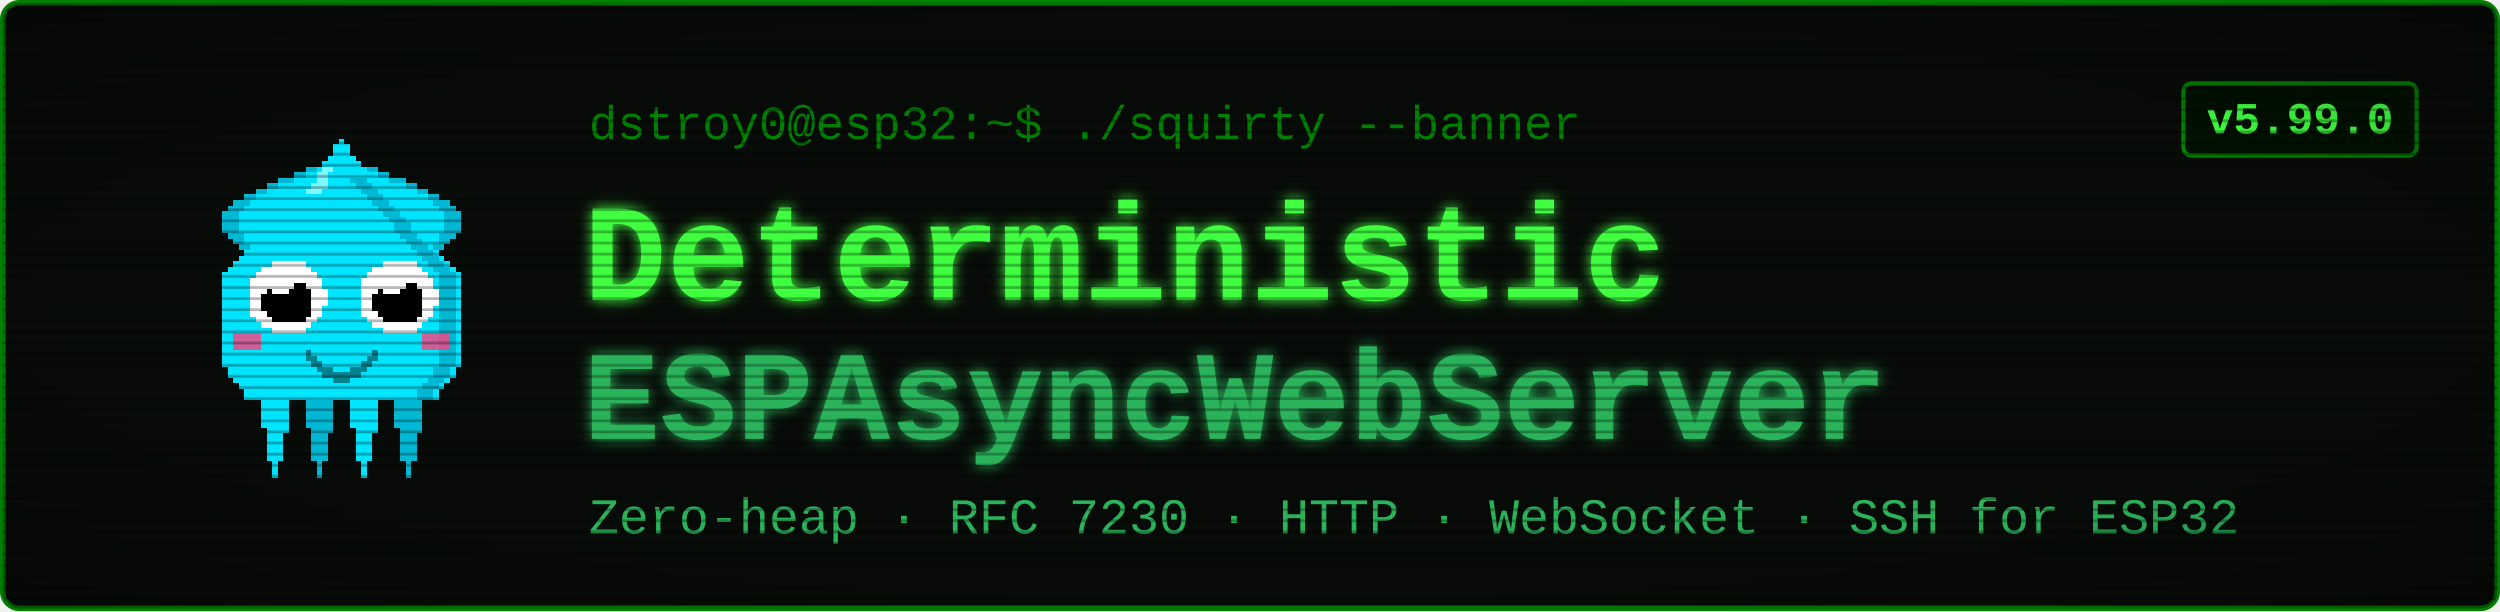
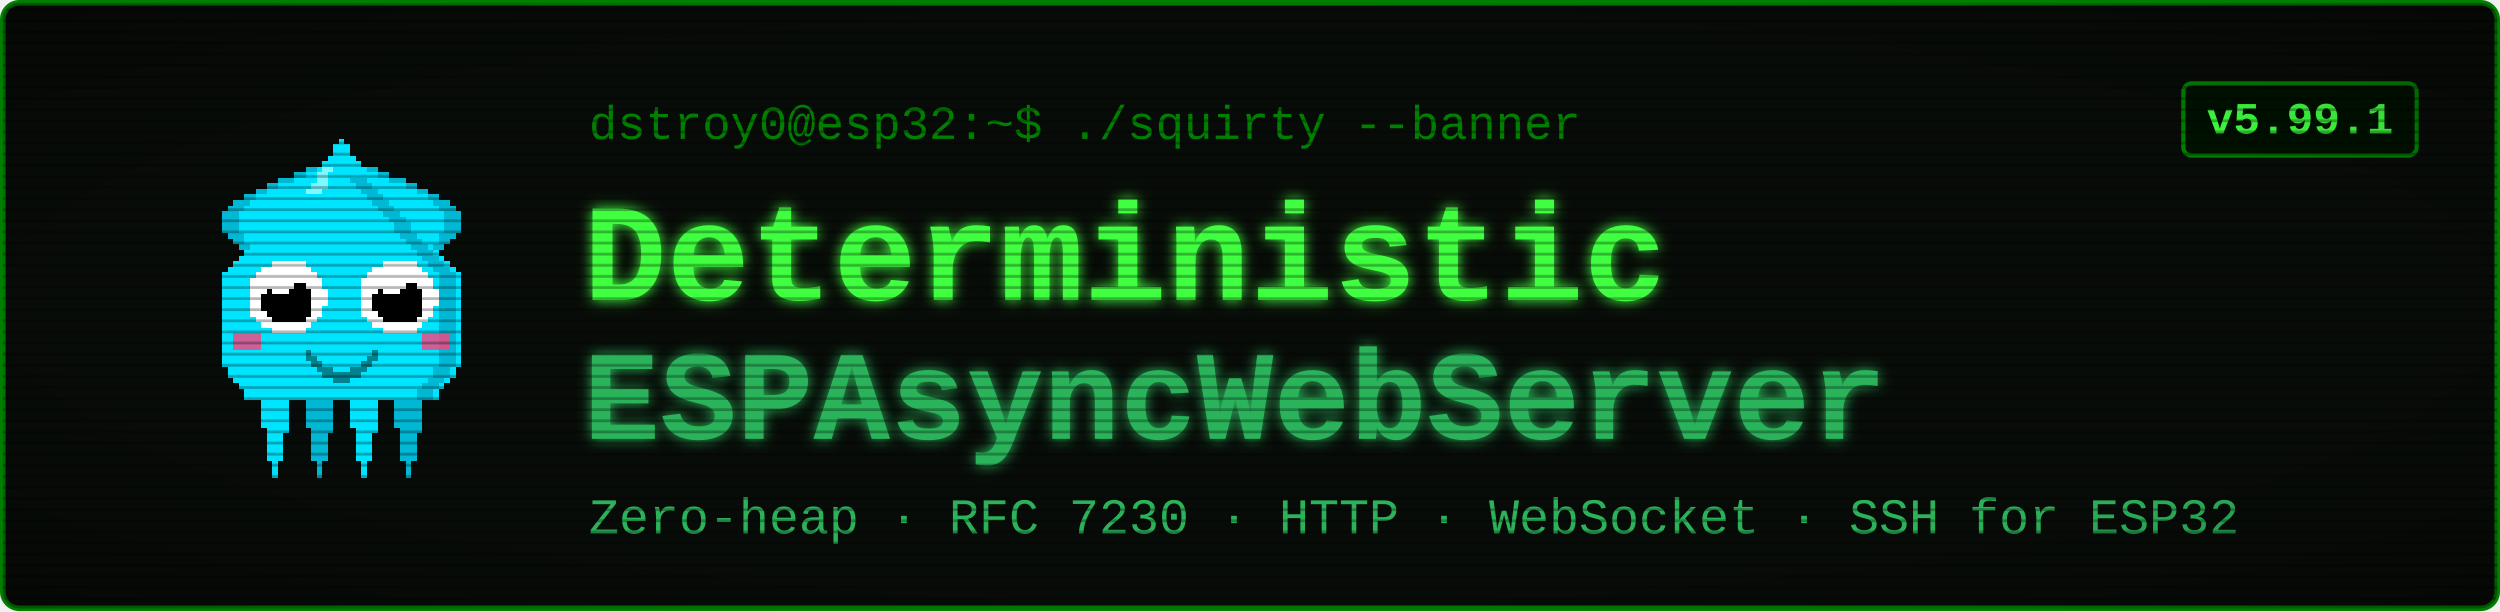
<svg xmlns="http://www.w3.org/2000/svg" viewBox="0 0 900 220" width="900" height="220" font-family="'Courier New', ui-monospace, monospace">
  <defs>
    <filter id="glow" x="-40%" y="-40%" width="180%" height="180%">
      <feGaussianBlur stdDeviation="2.4" result="b" />
      <feMerge>
        <feMergeNode in="b" />
        <feMergeNode in="SourceGraphic" />
      </feMerge>
    </filter>
    <pattern id="scan" width="4" height="4" patternUnits="userSpaceOnUse">
      <rect width="4" height="1" y="3" fill="#000000" opacity="0.28" />
    </pattern>
    <radialGradient id="vig" cx="50%" cy="50%" r="78%">
      <stop offset="58%" stop-color="#000000" stop-opacity="0" />
      <stop offset="100%" stop-color="#000000" stop-opacity="0.45" />
    </radialGradient>
  </defs>
  <rect x="1" y="1" width="898" height="218" rx="6" fill="#080c08" stroke="#008000" stroke-width="2" />
  <g transform="translate(58,46) scale(2)" shape-rendering="crispEdges">
    <rect x="29" y="6" width="1" height="1" fill="#00e5ff" />
    <rect x="26" y="7" width="3" height="1" fill="#00e5ff" />
    <rect x="24" y="8" width="4" height="1" fill="#00e5ff" />
    <rect x="21" y="9" width="7" height="1" fill="#00e5ff" />
    <rect x="19" y="10" width="8" height="1" fill="#00e5ff" />
    <rect x="17" y="11" width="9" height="1" fill="#00e5ff" />
    <rect x="15" y="12" width="10" height="1" fill="#00e5ff" />
    <rect x="13" y="13" width="11" height="1" fill="#00e5ff" />
    <rect x="12" y="14" width="11" height="1" fill="#00e5ff" />
    <rect x="11" y="15" width="11" height="1" fill="#00e5ff" />
    <rect x="11" y="16" width="10" height="1" fill="#00e5ff" />
    <rect x="11" y="17" width="9" height="1" fill="#00e5ff" />
    <rect x="11" y="18" width="9" height="1" fill="#00e5ff" />
    <rect x="12" y="19" width="7" height="1" fill="#00e5ff" />
    <rect x="13" y="20" width="5" height="1" fill="#00e5ff" />
    <rect x="14" y="21" width="3" height="1" fill="#00e5ff" />
    <rect x="15" y="22" width="1" height="1" fill="#00e5ff" />
    <rect x="29" y="6" width="3" height="1" fill="#00b8d4" />
    <rect x="26" y="7" width="3" height="1" fill="#00b8d4" />
    <rect x="24" y="8" width="2" height="1" fill="#00b8d4" />
    <rect x="21" y="9" width="3" height="1" fill="#00b8d4" />
    <rect x="19" y="10" width="2" height="1" fill="#00b8d4" />
    <rect x="17" y="11" width="2" height="1" fill="#00b8d4" />
    <rect x="15" y="12" width="2" height="1" fill="#00b8d4" />
    <rect x="13" y="13" width="3" height="1" fill="#00b8d4" />
    <rect x="12" y="14" width="3" height="1" fill="#00b8d4" />
    <rect x="11" y="15" width="3" height="1" fill="#00b8d4" />
    <rect x="11" y="16" width="3" height="1" fill="#00b8d4" />
    <rect x="11" y="17" width="3" height="1" fill="#00b8d4" />
    <rect x="11" y="18" width="3" height="1" fill="#00b8d4" />
    <rect x="12" y="19" width="3" height="1" fill="#00b8d4" />
    <rect x="13" y="20" width="2" height="1" fill="#00b8d4" />
    <rect x="14" y="21" width="2" height="1" fill="#00b8d4" />
    <rect x="15" y="22" width="2" height="1" fill="#00b8d4" />
    <rect x="35" y="6" width="1" height="1" fill="#00e5ff" />
    <rect x="36" y="7" width="3" height="1" fill="#00e5ff" />
    <rect x="37" y="8" width="4" height="1" fill="#00e5ff" />
    <rect x="37" y="9" width="7" height="1" fill="#00e5ff" />
    <rect x="38" y="10" width="8" height="1" fill="#00e5ff" />
    <rect x="39" y="11" width="9" height="1" fill="#00e5ff" />
    <rect x="40" y="12" width="10" height="1" fill="#00e5ff" />
    <rect x="41" y="13" width="11" height="1" fill="#00e5ff" />
    <rect x="42" y="14" width="11" height="1" fill="#00e5ff" />
    <rect x="43" y="15" width="11" height="1" fill="#00e5ff" />
    <rect x="44" y="16" width="10" height="1" fill="#00e5ff" />
    <rect x="45" y="17" width="9" height="1" fill="#00e5ff" />
    <rect x="45" y="18" width="9" height="1" fill="#00e5ff" />
    <rect x="46" y="19" width="7" height="1" fill="#00e5ff" />
    <rect x="47" y="20" width="5" height="1" fill="#00e5ff" />
    <rect x="48" y="21" width="3" height="1" fill="#00e5ff" />
    <rect x="49" y="22" width="1" height="1" fill="#00e5ff" />
    <rect x="33" y="6" width="3" height="1" fill="#00b8d4" />
    <rect x="36" y="7" width="3" height="1" fill="#00b8d4" />
    <rect x="39" y="8" width="2" height="1" fill="#00b8d4" />
    <rect x="41" y="9" width="3" height="1" fill="#00b8d4" />
    <rect x="44" y="10" width="2" height="1" fill="#00b8d4" />
    <rect x="46" y="11" width="2" height="1" fill="#00b8d4" />
    <rect x="48" y="12" width="2" height="1" fill="#00b8d4" />
    <rect x="49" y="13" width="3" height="1" fill="#00b8d4" />
    <rect x="50" y="14" width="3" height="1" fill="#00b8d4" />
    <rect x="51" y="15" width="3" height="1" fill="#00b8d4" />
    <rect x="51" y="16" width="3" height="1" fill="#00b8d4" />
    <rect x="51" y="17" width="3" height="1" fill="#00b8d4" />
    <rect x="51" y="18" width="3" height="1" fill="#00b8d4" />
    <rect x="50" y="19" width="3" height="1" fill="#00b8d4" />
    <rect x="50" y="20" width="2" height="1" fill="#00b8d4" />
    <rect x="49" y="21" width="2" height="1" fill="#00b8d4" />
    <rect x="48" y="22" width="2" height="1" fill="#00b8d4" />
    <rect x="17" y="46" width="7" height="1" fill="#00e5ff" />
    <rect x="17" y="47" width="7" height="1" fill="#00e5ff" />
    <rect x="17" y="48" width="7" height="1" fill="#00e5ff" />
    <rect x="18" y="49" width="5" height="1" fill="#00e5ff" />
    <rect x="18" y="50" width="5" height="1" fill="#00e5ff" />
    <rect x="18" y="51" width="5" height="1" fill="#00e5ff" />
    <rect x="18" y="52" width="5" height="1" fill="#00e5ff" />
    <rect x="18" y="53" width="5" height="1" fill="#00e5ff" />
    <rect x="19" y="54" width="4" height="1" fill="#00e5ff" />
    <rect x="19" y="55" width="3" height="1" fill="#00e5ff" />
    <rect x="19" y="56" width="3" height="1" fill="#00e5ff" />
    <rect x="19" y="57" width="3" height="1" fill="#00e5ff" />
    <rect x="19" y="58" width="3" height="1" fill="#00e5ff" />
    <rect x="19" y="59" width="3" height="1" fill="#00e5ff" />
    <rect x="20" y="60" width="1" height="1" fill="#00e5ff" />
    <rect x="20" y="61" width="1" height="1" fill="#00e5ff" />
    <rect x="20" y="62" width="1" height="1" fill="#00e5ff" />
    <rect x="25" y="46" width="7" height="1" fill="#00b8d4" />
    <rect x="25" y="47" width="7" height="1" fill="#00b8d4" />
    <rect x="25" y="48" width="7" height="1" fill="#00b8d4" />
    <rect x="26" y="49" width="5" height="1" fill="#00b8d4" />
    <rect x="26" y="50" width="5" height="1" fill="#00b8d4" />
    <rect x="26" y="51" width="5" height="1" fill="#00b8d4" />
    <rect x="26" y="52" width="5" height="1" fill="#00b8d4" />
    <rect x="26" y="53" width="5" height="1" fill="#00b8d4" />
    <rect x="27" y="54" width="4" height="1" fill="#00b8d4" />
    <rect x="27" y="55" width="3" height="1" fill="#00b8d4" />
    <rect x="27" y="56" width="3" height="1" fill="#00b8d4" />
    <rect x="27" y="57" width="3" height="1" fill="#00b8d4" />
    <rect x="27" y="58" width="3" height="1" fill="#00b8d4" />
    <rect x="27" y="59" width="3" height="1" fill="#00b8d4" />
    <rect x="28" y="60" width="1" height="1" fill="#00b8d4" />
    <rect x="28" y="61" width="1" height="1" fill="#00b8d4" />
    <rect x="28" y="62" width="1" height="1" fill="#00b8d4" />
    <rect x="33" y="46" width="7" height="1" fill="#00e5ff" />
    <rect x="33" y="47" width="7" height="1" fill="#00e5ff" />
    <rect x="33" y="48" width="7" height="1" fill="#00e5ff" />
    <rect x="34" y="49" width="5" height="1" fill="#00e5ff" />
    <rect x="34" y="50" width="5" height="1" fill="#00e5ff" />
    <rect x="34" y="51" width="5" height="1" fill="#00e5ff" />
    <rect x="34" y="52" width="5" height="1" fill="#00e5ff" />
    <rect x="34" y="53" width="5" height="1" fill="#00e5ff" />
    <rect x="35" y="54" width="4" height="1" fill="#00e5ff" />
    <rect x="35" y="55" width="3" height="1" fill="#00e5ff" />
    <rect x="35" y="56" width="3" height="1" fill="#00e5ff" />
    <rect x="35" y="57" width="3" height="1" fill="#00e5ff" />
    <rect x="35" y="58" width="3" height="1" fill="#00e5ff" />
    <rect x="35" y="59" width="3" height="1" fill="#00e5ff" />
    <rect x="36" y="60" width="1" height="1" fill="#00e5ff" />
    <rect x="36" y="61" width="1" height="1" fill="#00e5ff" />
    <rect x="36" y="62" width="1" height="1" fill="#00e5ff" />
    <rect x="41" y="46" width="7" height="1" fill="#00b8d4" />
    <rect x="41" y="47" width="7" height="1" fill="#00b8d4" />
    <rect x="41" y="48" width="7" height="1" fill="#00b8d4" />
    <rect x="42" y="49" width="5" height="1" fill="#00b8d4" />
    <rect x="42" y="50" width="5" height="1" fill="#00b8d4" />
    <rect x="42" y="51" width="5" height="1" fill="#00b8d4" />
    <rect x="42" y="52" width="5" height="1" fill="#00b8d4" />
    <rect x="42" y="53" width="5" height="1" fill="#00b8d4" />
    <rect x="43" y="54" width="4" height="1" fill="#00b8d4" />
    <rect x="43" y="55" width="3" height="1" fill="#00b8d4" />
    <rect x="43" y="56" width="3" height="1" fill="#00b8d4" />
    <rect x="43" y="57" width="3" height="1" fill="#00b8d4" />
    <rect x="43" y="58" width="3" height="1" fill="#00b8d4" />
    <rect x="43" y="59" width="3" height="1" fill="#00b8d4" />
    <rect x="44" y="60" width="1" height="1" fill="#00b8d4" />
    <rect x="44" y="61" width="1" height="1" fill="#00b8d4" />
    <rect x="44" y="62" width="1" height="1" fill="#00b8d4" />
    <rect x="32" y="2" width="1" height="1" fill="#00e5ff" />
    <rect x="31" y="3" width="3" height="1" fill="#00e5ff" />
    <rect x="31" y="4" width="3" height="1" fill="#00e5ff" />
    <rect x="30" y="5" width="5" height="1" fill="#00e5ff" />
    <rect x="29" y="6" width="7" height="1" fill="#00e5ff" />
    <rect x="28" y="7" width="9" height="1" fill="#00e5ff" />
    <rect x="27" y="8" width="11" height="1" fill="#00e5ff" />
    <rect x="27" y="9" width="11" height="1" fill="#00e5ff" />
    <rect x="26" y="10" width="13" height="1" fill="#00e5ff" />
    <rect x="25" y="11" width="15" height="1" fill="#00e5ff" />
    <rect x="24" y="12" width="17" height="1" fill="#00e5ff" />
    <rect x="23" y="13" width="19" height="1" fill="#00e5ff" />
    <rect x="22" y="14" width="21" height="1" fill="#00e5ff" />
    <rect x="21" y="15" width="23" height="1" fill="#00e5ff" />
    <rect x="20" y="16" width="25" height="1" fill="#00e5ff" />
    <rect x="19" y="17" width="27" height="1" fill="#00e5ff" />
    <rect x="19" y="18" width="27" height="1" fill="#00e5ff" />
    <rect x="18" y="19" width="29" height="1" fill="#00e5ff" />
    <rect x="17" y="20" width="31" height="1" fill="#00e5ff" />
    <rect x="16" y="21" width="33" height="1" fill="#00e5ff" />
    <rect x="15" y="22" width="35" height="1" fill="#00e5ff" />
    <rect x="14" y="23" width="37" height="1" fill="#00e5ff" />
    <rect x="13" y="24" width="39" height="1" fill="#00e5ff" />
    <rect x="12" y="25" width="41" height="1" fill="#00e5ff" />
    <rect x="11" y="26" width="43" height="1" fill="#00e5ff" />
    <rect x="11" y="27" width="43" height="1" fill="#00e5ff" />
    <rect x="11" y="28" width="43" height="1" fill="#00e5ff" />
    <rect x="11" y="29" width="43" height="1" fill="#00e5ff" />
    <rect x="11" y="30" width="43" height="1" fill="#00e5ff" />
    <rect x="11" y="31" width="43" height="1" fill="#00e5ff" />
    <rect x="11" y="32" width="43" height="1" fill="#00e5ff" />
    <rect x="11" y="33" width="43" height="1" fill="#00e5ff" />
    <rect x="11" y="34" width="43" height="1" fill="#00e5ff" />
    <rect x="11" y="35" width="43" height="1" fill="#00e5ff" />
    <rect x="11" y="36" width="43" height="1" fill="#00e5ff" />
    <rect x="11" y="37" width="43" height="1" fill="#00e5ff" />
    <rect x="11" y="38" width="43" height="1" fill="#00e5ff" />
    <rect x="11" y="39" width="43" height="1" fill="#00e5ff" />
    <rect x="11" y="40" width="43" height="1" fill="#00e5ff" />
    <rect x="11" y="41" width="43" height="1" fill="#00e5ff" />
    <rect x="11" y="42" width="43" height="1" fill="#00e5ff" />
    <rect x="12" y="43" width="41" height="1" fill="#00e5ff" />
    <rect x="12" y="44" width="41" height="1" fill="#00e5ff" />
    <rect x="13" y="45" width="39" height="1" fill="#00e5ff" />
    <rect x="14" y="46" width="37" height="1" fill="#00e5ff" />
    <rect x="15" y="47" width="35" height="1" fill="#00e5ff" />
    <rect x="15" y="48" width="35" height="1" fill="#00e5ff" />
    <rect x="34" y="9" width="3" height="1" fill="#00b8d4" />
    <rect x="35" y="10" width="3" height="1" fill="#00b8d4" />
    <rect x="36" y="11" width="3" height="1" fill="#00b8d4" />
    <rect x="37" y="12" width="3" height="1" fill="#00b8d4" />
    <rect x="38" y="13" width="3" height="1" fill="#00b8d4" />
    <rect x="39" y="14" width="3" height="1" fill="#00b8d4" />
    <rect x="40" y="15" width="3" height="1" fill="#00b8d4" />
    <rect x="41" y="16" width="3" height="1" fill="#00b8d4" />
    <rect x="42" y="17" width="3" height="1" fill="#00b8d4" />
    <rect x="42" y="18" width="3" height="1" fill="#00b8d4" />
    <rect x="43" y="19" width="3" height="1" fill="#00b8d4" />
    <rect x="44" y="20" width="3" height="1" fill="#00b8d4" />
    <rect x="45" y="21" width="3" height="1" fill="#00b8d4" />
    <rect x="46" y="22" width="3" height="1" fill="#00b8d4" />
    <rect x="47" y="23" width="3" height="1" fill="#00b8d4" />
    <rect x="48" y="24" width="3" height="1" fill="#00b8d4" />
    <rect x="49" y="25" width="3" height="1" fill="#00b8d4" />
    <rect x="50" y="26" width="3" height="1" fill="#00b8d4" />
    <rect x="50" y="27" width="3" height="1" fill="#00b8d4" />
    <rect x="50" y="28" width="3" height="1" fill="#00b8d4" />
    <rect x="50" y="29" width="3" height="1" fill="#00b8d4" />
    <rect x="50" y="30" width="3" height="1" fill="#00b8d4" />
    <rect x="50" y="31" width="3" height="1" fill="#00b8d4" />
    <rect x="50" y="32" width="3" height="1" fill="#00b8d4" />
    <rect x="50" y="33" width="3" height="1" fill="#00b8d4" />
    <rect x="50" y="34" width="3" height="1" fill="#00b8d4" />
    <rect x="50" y="35" width="3" height="1" fill="#00b8d4" />
    <rect x="50" y="36" width="3" height="1" fill="#00b8d4" />
    <rect x="50" y="37" width="3" height="1" fill="#00b8d4" />
    <rect x="50" y="38" width="3" height="1" fill="#00b8d4" />
    <rect x="50" y="39" width="3" height="1" fill="#00b8d4" />
    <rect x="50" y="40" width="3" height="1" fill="#00b8d4" />
    <rect x="50" y="41" width="3" height="1" fill="#00b8d4" />
    <rect x="50" y="42" width="3" height="1" fill="#00b8d4" />
    <rect x="49" y="43" width="3" height="1" fill="#00b8d4" />
    <rect x="49" y="44" width="3" height="1" fill="#00b8d4" />
    <rect x="48" y="45" width="3" height="1" fill="#00b8d4" />
    <rect x="47" y="46" width="3" height="1" fill="#00b8d4" />
    <rect x="46" y="47" width="3" height="1" fill="#00b8d4" />
    <rect x="46" y="48" width="3" height="1" fill="#00b8d4" />
    <rect x="29" y="7" width="2" height="1" fill="#7df9ff" />
    <rect x="28" y="8" width="2" height="1" fill="#7df9ff" />
    <rect x="28" y="9" width="2" height="1" fill="#7df9ff" />
    <rect x="27" y="10" width="3" height="1" fill="#7df9ff" />
    <rect x="26" y="11" width="3" height="1" fill="#7df9ff" />
    <rect x="13" y="37" width="5" height="3" fill="#ff4081" opacity="0.8" />
    <rect x="47" y="37" width="5" height="3" fill="#ff4081" opacity="0.8" />
    <rect x="20" y="24" width="6" height="1" fill="#ffffff" />
    <rect x="18" y="25" width="9" height="1" fill="#ffffff" />
    <rect x="17" y="26" width="11" height="1" fill="#ffffff" />
    <rect x="16" y="27" width="13" height="1" fill="#ffffff" />
    <rect x="16" y="28" width="13" height="1" fill="#ffffff" />
    <rect x="16" y="29" width="14" height="1" fill="#ffffff" />
    <rect x="16" y="30" width="14" height="1" fill="#ffffff" />
    <rect x="16" y="31" width="14" height="1" fill="#ffffff" />
    <rect x="16" y="32" width="13" height="1" fill="#ffffff" />
    <rect x="16" y="33" width="13" height="1" fill="#ffffff" />
    <rect x="17" y="34" width="11" height="1" fill="#ffffff" />
    <rect x="18" y="35" width="9" height="1" fill="#ffffff" />
    <rect x="20" y="36" width="6" height="1" fill="#ffffff" />
    <rect x="20" y="28" width="6" height="1" fill="#000000" />
    <rect x="19" y="29" width="8" height="1" fill="#000000" />
    <rect x="18" y="30" width="9" height="1" fill="#000000" />
    <rect x="18" y="31" width="9" height="1" fill="#000000" />
    <rect x="18" y="32" width="9" height="1" fill="#000000" />
    <rect x="19" y="33" width="8" height="1" fill="#000000" />
    <rect x="20" y="34" width="6" height="1" fill="#000000" />
    <rect x="20" y="27" width="3" height="1" fill="#ffffff" />
    <rect x="20" y="28" width="4" height="1" fill="#ffffff" />
    <rect x="20" y="29" width="3" height="1" fill="#ffffff" />
    <rect x="40" y="24" width="6" height="1" fill="#ffffff" />
    <rect x="38" y="25" width="9" height="1" fill="#ffffff" />
    <rect x="37" y="26" width="11" height="1" fill="#ffffff" />
    <rect x="36" y="27" width="13" height="1" fill="#ffffff" />
    <rect x="36" y="28" width="13" height="1" fill="#ffffff" />
    <rect x="36" y="29" width="14" height="1" fill="#ffffff" />
    <rect x="36" y="30" width="14" height="1" fill="#ffffff" />
    <rect x="36" y="31" width="14" height="1" fill="#ffffff" />
    <rect x="36" y="32" width="13" height="1" fill="#ffffff" />
    <rect x="36" y="33" width="13" height="1" fill="#ffffff" />
    <rect x="37" y="34" width="11" height="1" fill="#ffffff" />
    <rect x="38" y="35" width="9" height="1" fill="#ffffff" />
    <rect x="40" y="36" width="6" height="1" fill="#ffffff" />
    <rect x="40" y="28" width="6" height="1" fill="#000000" />
    <rect x="39" y="29" width="8" height="1" fill="#000000" />
    <rect x="38" y="30" width="9" height="1" fill="#000000" />
    <rect x="38" y="31" width="9" height="1" fill="#000000" />
    <rect x="38" y="32" width="9" height="1" fill="#000000" />
    <rect x="39" y="33" width="8" height="1" fill="#000000" />
    <rect x="40" y="34" width="6" height="1" fill="#000000" />
    <rect x="40" y="27" width="3" height="1" fill="#ffffff" />
    <rect x="40" y="28" width="4" height="1" fill="#ffffff" />
    <rect x="40" y="29" width="3" height="1" fill="#ffffff" />
    <rect x="26" y="40" width="1" height="2" fill="#00838f" />
    <rect x="27" y="41" width="1" height="2" fill="#00838f" />
    <rect x="28" y="42" width="1" height="2" fill="#00838f" />
    <rect x="29" y="43" width="1" height="2" fill="#00838f" />
    <rect x="30" y="43" width="1" height="2" fill="#00838f" />
    <rect x="31" y="44" width="1" height="2" fill="#00838f" />
    <rect x="32" y="44" width="1" height="2" fill="#00838f" />
    <rect x="33" y="44" width="1" height="2" fill="#00838f" />
    <rect x="34" y="43" width="1" height="2" fill="#00838f" />
    <rect x="35" y="43" width="1" height="2" fill="#00838f" />
    <rect x="36" y="42" width="1" height="2" fill="#00838f" />
    <rect x="37" y="41" width="1" height="2" fill="#00838f" />
    <rect x="38" y="40" width="1" height="2" fill="#00838f" />
  </g>
  <text x="212" y="50" font-size="17" fill="#008000">dstroy0@esp32:~$ ./squirty --banner</text>
  <text x="210" y="108" font-size="50" font-weight="700" fill="#40ff40" filter="url(#glow)">Deterministic</text>
  <text x="210" y="158" font-size="46" font-weight="700" fill="#2bb35a" filter="url(#glow)">ESPAsyncWebServer</text>
  <text x="212" y="192" font-size="18" fill="#2bb35a">Zero-heap · RFC 7230 · HTTP · WebSocket · SSH for ESP32</text>
  <rect x="786" y="30" width="84" height="26" rx="3" fill="#001100" stroke="#008000" stroke-width="1.5" />
-   <text x="828" y="48" font-size="16" font-weight="700" fill="#40ff40" text-anchor="middle">v5.99.0</text>
+   <text x="828" y="48" font-size="16" font-weight="700" fill="#40ff40" text-anchor="middle">v5.99.1</text>
  <rect x="1" y="1" width="898" height="218" rx="6" fill="url(#scan)" />
  <rect x="1" y="1" width="898" height="218" rx="6" fill="url(#vig)" />
</svg>
